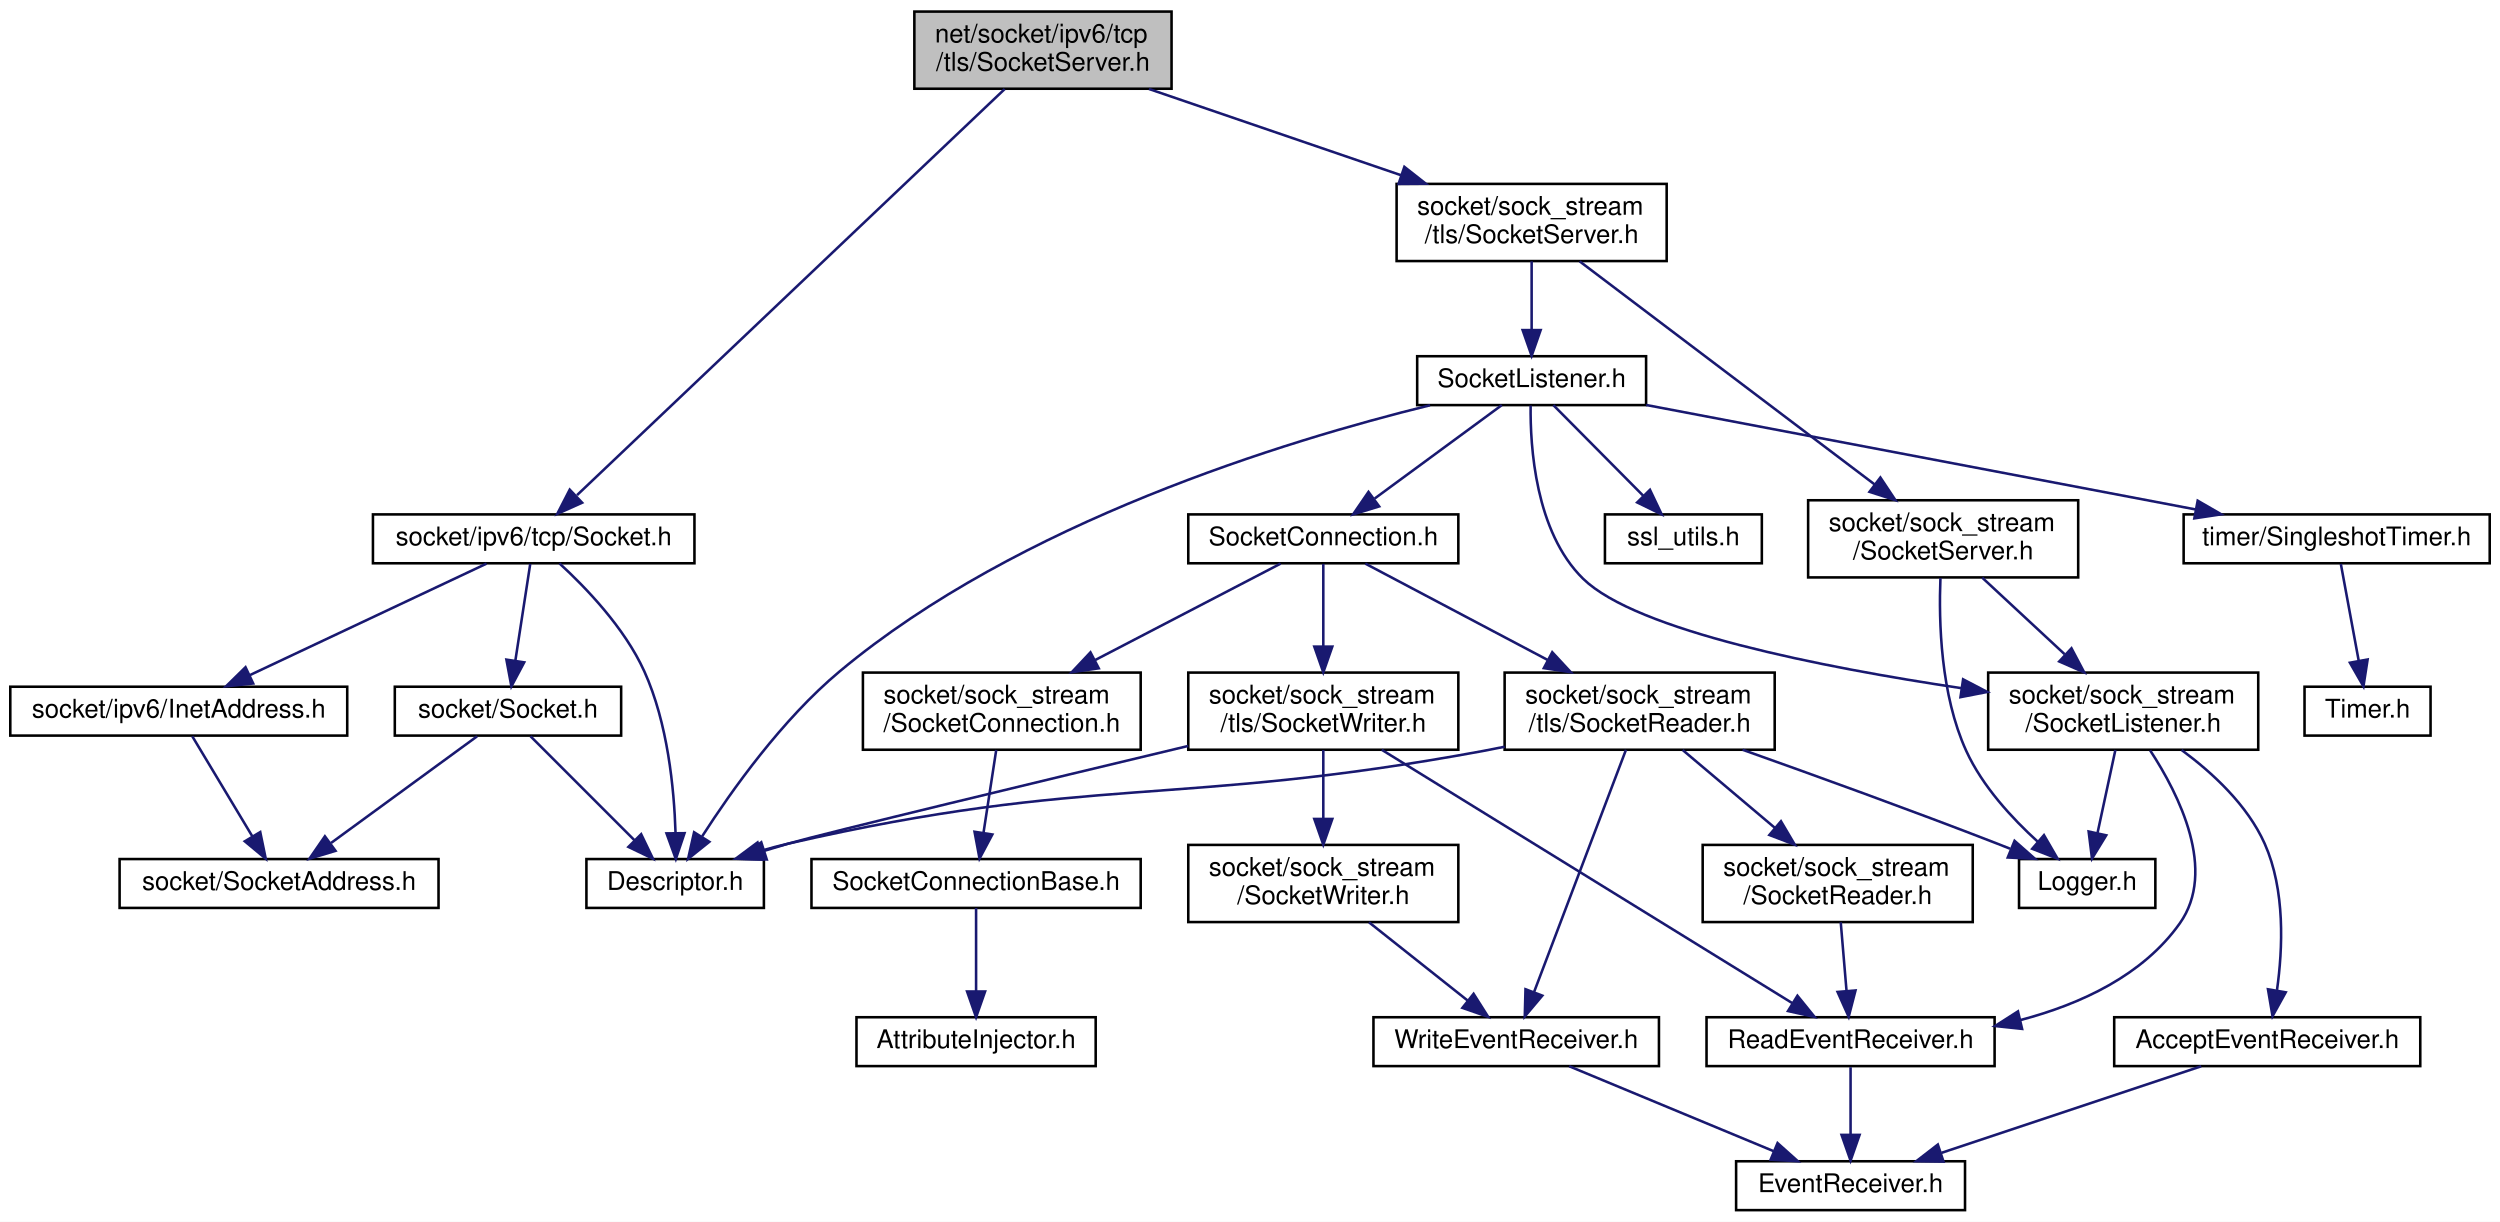
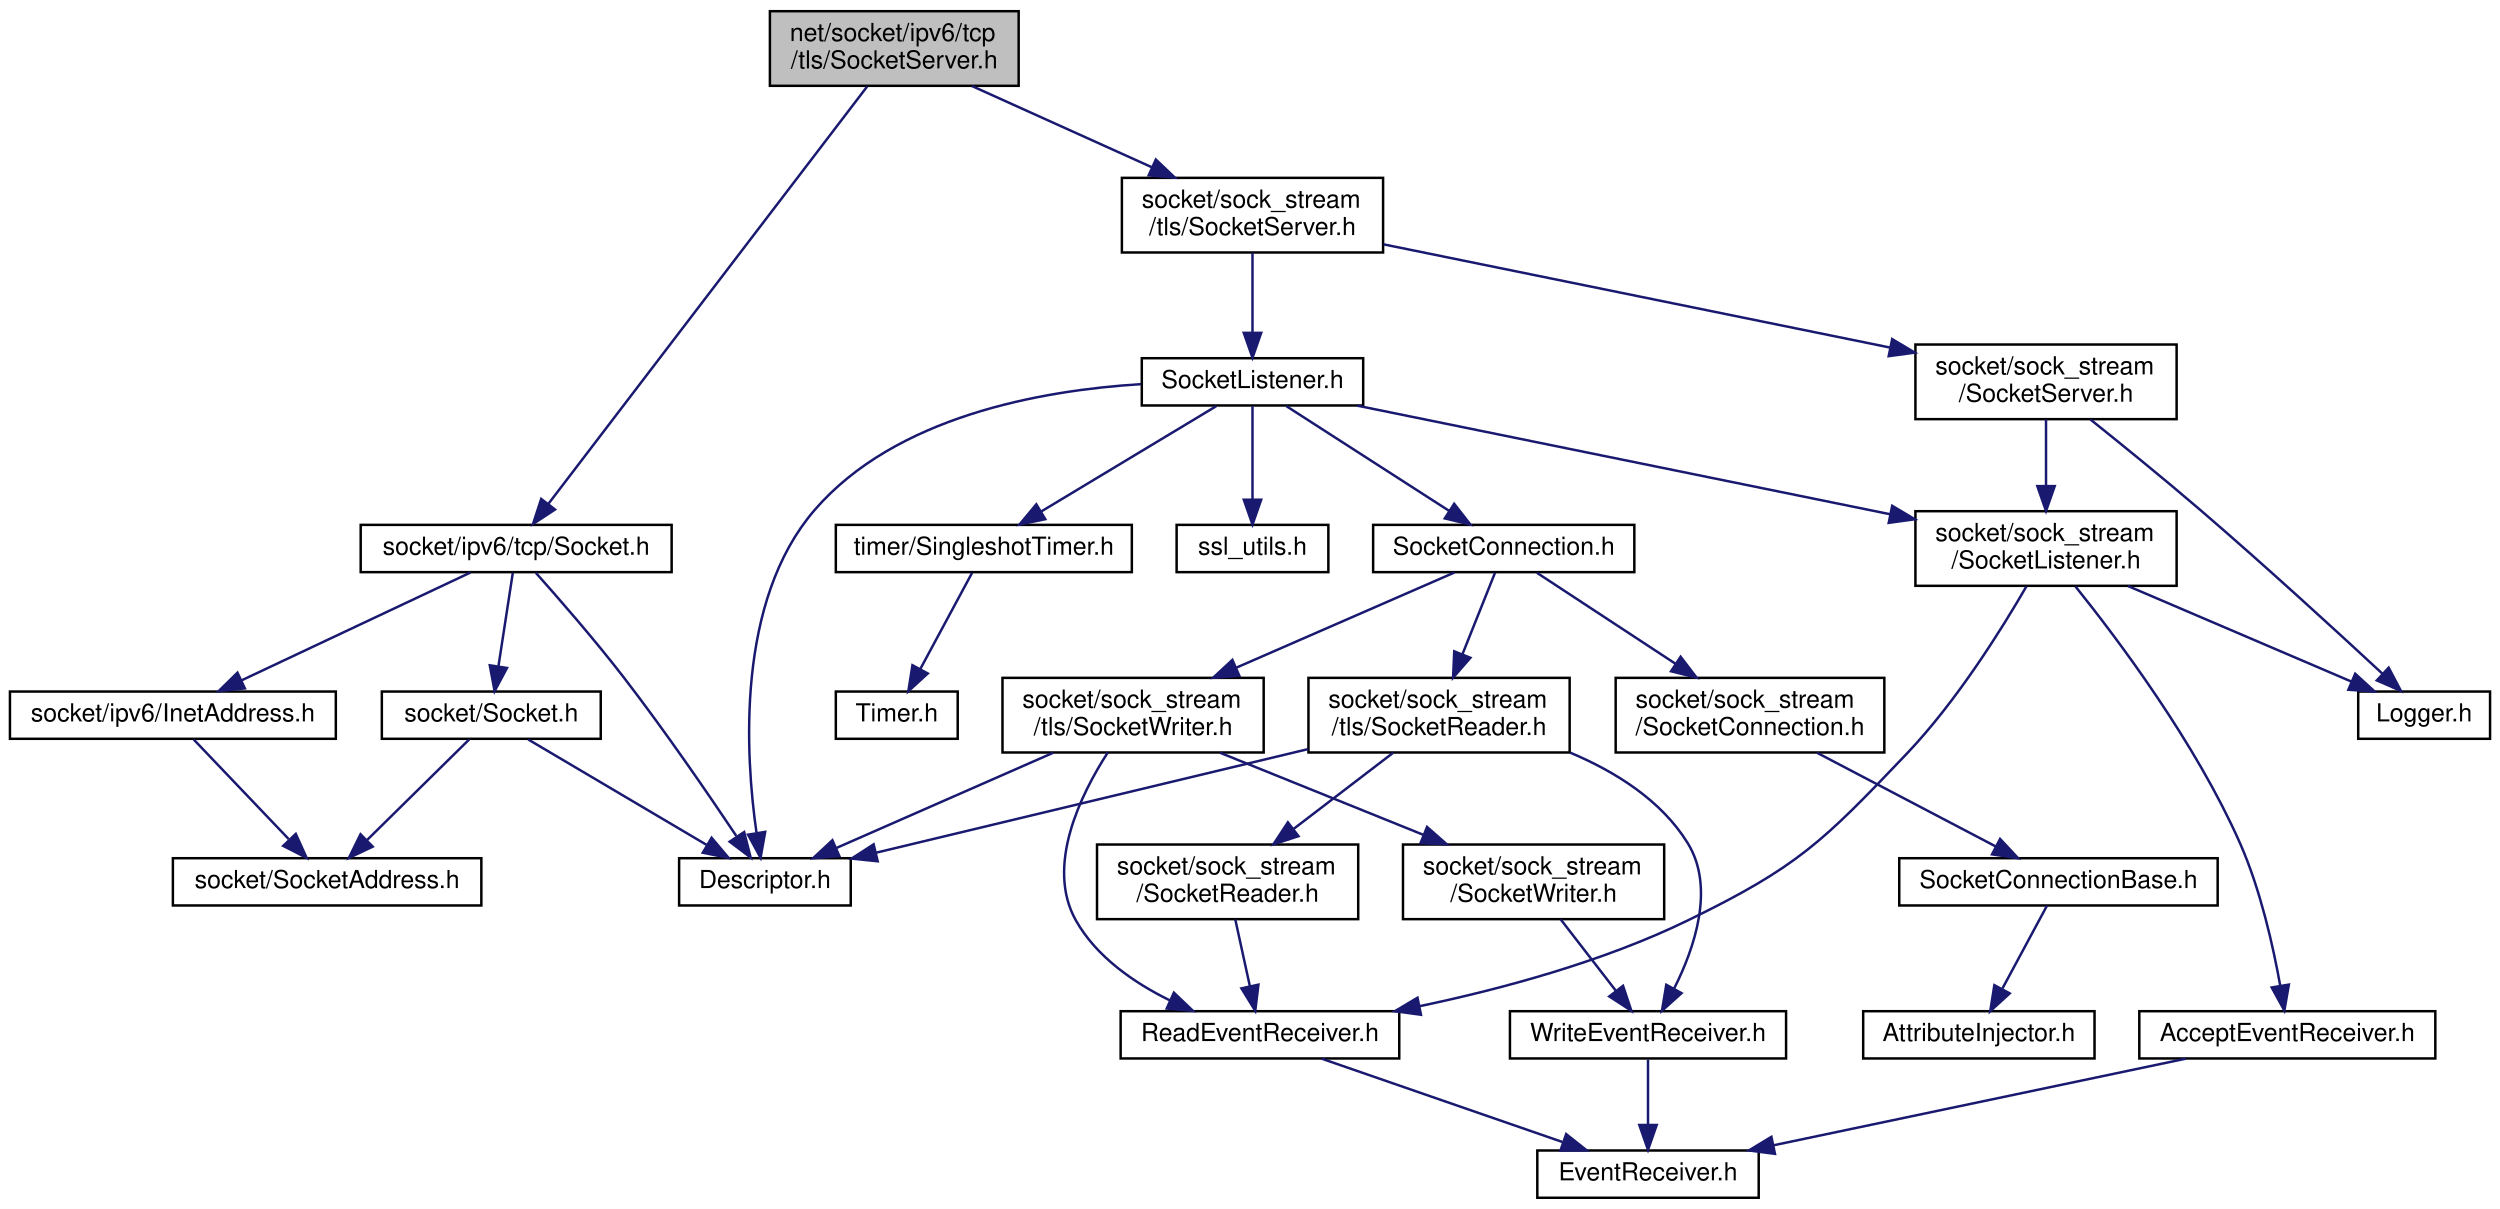
- <svg xmlns="http://www.w3.org/2000/svg" xmlns:xlink="http://www.w3.org/1999/xlink" width="972pt" height="475pt" viewBox="0.00 0.00 972.00 475.00">
-   <g id="graph0" class="graph" transform="scale(1 1) rotate(0) translate(4 471)">
-     <polygon fill="white" stroke="transparent" points="-4,4 -4,-471 968,-471 968,4 -4,4" />
+ <svg xmlns="http://www.w3.org/2000/svg" xmlns:xlink="http://www.w3.org/1999/xlink" width="1005pt" height="486pt" viewBox="0.00 0.00 1005.00 486.00">
+   <g id="graph0" class="graph" transform="scale(1 1) rotate(0) translate(4 482)">
+     <polygon fill="white" stroke="transparent" points="-4,4 -4,-482 1001,-482 1001,4 -4,4" />
    <g id="node1" class="node">
      <g id="a_node1">
        <a xlink:title=" ">
-           <polygon fill="#bfbfbf" stroke="black" points="351.5,-436.5 351.5,-466.5 451.5,-466.5 451.5,-436.5 351.5,-436.5" />
-           <text text-anchor="start" x="359.5" y="-454.5" font-family="Helvetica,sans-Serif" font-size="10.00">net/socket/ipv6/tcp</text>
-           <text text-anchor="middle" x="401.5" y="-443.5" font-family="Helvetica,sans-Serif" font-size="10.00">/tls/SocketServer.h</text>
+           <polygon fill="#bfbfbf" stroke="black" points="305.5,-447.5 305.5,-477.5 405.5,-477.5 405.5,-447.5 305.5,-447.5" />
+           <text text-anchor="start" x="313.5" y="-465.5" font-family="Helvetica,sans-Serif" font-size="10.00">net/socket/ipv6/tcp</text>
+           <text text-anchor="middle" x="355.5" y="-454.5" font-family="Helvetica,sans-Serif" font-size="10.00">/tls/SocketServer.h</text>
        </a>
      </g>
    </g>
    <g id="node2" class="node">
      <g id="a_node2">
        <a xlink:href="ipv6_2tcp_2_socket_8h.html" target="_top" xlink:title=" ">
          <polygon fill="white" stroke="black" points="141,-252 141,-271 266,-271 266,-252 141,-252" />
          <text text-anchor="middle" x="203.5" y="-259" font-family="Helvetica,sans-Serif" font-size="10.00">socket/ipv6/tcp/Socket.h</text>
        </a>
      </g>
    </g>
    <g id="edge1" class="edge">
-       <path fill="none" stroke="midnightblue" d="M386.62,-436.37C350.5,-402.07 258.37,-314.6 220.33,-278.48" />
-       <polygon fill="midnightblue" stroke="midnightblue" points="222.33,-275.55 212.67,-271.21 217.51,-280.63 222.33,-275.55" />
+       <path fill="none" stroke="midnightblue" d="M344.57,-447.19C317.22,-411.38 245.92,-318.04 216.49,-279.51" />
+       <polygon fill="midnightblue" stroke="midnightblue" points="219.12,-277.18 210.27,-271.36 213.56,-281.43 219.12,-277.18" />
    </g>
    <g id="node7" class="node">
      <g id="a_node7">
        <a xlink:href="sock__stream_2tls_2_socket_server_8h.html" target="_top" xlink:title=" ">
-           <polygon fill="white" stroke="black" points="539,-369.5 539,-399.5 644,-399.5 644,-369.5 539,-369.5" />
-           <text text-anchor="start" x="547" y="-387.5" font-family="Helvetica,sans-Serif" font-size="10.00">socket/sock_stream</text>
-           <text text-anchor="middle" x="591.5" y="-376.5" font-family="Helvetica,sans-Serif" font-size="10.00">/tls/SocketServer.h</text>
+           <polygon fill="white" stroke="black" points="447,-380.5 447,-410.5 552,-410.5 552,-380.5 447,-380.5" />
+           <text text-anchor="start" x="455" y="-398.5" font-family="Helvetica,sans-Serif" font-size="10.00">socket/sock_stream</text>
+           <text text-anchor="middle" x="499.5" y="-387.5" font-family="Helvetica,sans-Serif" font-size="10.00">/tls/SocketServer.h</text>
        </a>
      </g>
    </g>
    <g id="edge8" class="edge">
-       <path fill="none" stroke="midnightblue" d="M442.73,-436.4C471.48,-426.56 510.04,-413.37 540.7,-402.88" />
-       <polygon fill="midnightblue" stroke="midnightblue" points="542.02,-406.13 550.35,-399.58 539.76,-399.5 542.02,-406.13" />
+       <path fill="none" stroke="midnightblue" d="M386.75,-447.4C407.97,-437.81 436.25,-425.05 459.18,-414.7" />
+       <polygon fill="midnightblue" stroke="midnightblue" points="460.64,-417.88 468.32,-410.58 457.76,-411.5 460.64,-417.88" />
    </g>
    <g id="node3" class="node">
      <g id="a_node3">
        <a xlink:href="_descriptor_8h.html" target="_top" xlink:title=" ">
-           <polygon fill="white" stroke="black" points="224,-118 224,-137 293,-137 293,-118 224,-118" />
-           <text text-anchor="middle" x="258.5" y="-125" font-family="Helvetica,sans-Serif" font-size="10.00">Descriptor.h</text>
+           <polygon fill="white" stroke="black" points="269,-118 269,-137 338,-137 338,-118 269,-118" />
+           <text text-anchor="middle" x="303.5" y="-125" font-family="Helvetica,sans-Serif" font-size="10.00">Descriptor.h</text>
        </a>
      </g>
    </g>
    <g id="edge2" class="edge">
-       <path fill="none" stroke="midnightblue" d="M213.52,-251.95C223.62,-242.7 238.8,-226.99 246.5,-210 255.62,-189.89 258.1,-164.4 258.64,-147.33" />
-       <polygon fill="midnightblue" stroke="midnightblue" points="262.14,-147.06 258.76,-137.02 255.14,-146.98 262.14,-147.06" />
+       <path fill="none" stroke="midnightblue" d="M211.37,-251.77C220.2,-241.87 234.81,-225.13 246.5,-210 263.09,-188.53 280.79,-162.7 291.99,-145.96" />
+       <polygon fill="midnightblue" stroke="midnightblue" points="295.15,-147.53 297.77,-137.26 289.32,-143.65 295.15,-147.53" />
    </g>
    <g id="node4" class="node">
      <g id="a_node4">
        <a xlink:href="_socket_8h.html" target="_top" xlink:title=" ">
          <polygon fill="white" stroke="black" points="149.5,-185 149.5,-204 237.5,-204 237.5,-185 149.5,-185" />
          <text text-anchor="middle" x="193.5" y="-192" font-family="Helvetica,sans-Serif" font-size="10.00">socket/Socket.h</text>
        </a>
      </g>
    </g>
    <g id="edge3" class="edge">
      <path fill="none" stroke="midnightblue" d="M202.15,-251.73C200.68,-242.18 198.29,-226.62 196.39,-214.28" />
      <polygon fill="midnightblue" stroke="midnightblue" points="199.81,-213.48 194.83,-204.13 192.89,-214.54 199.81,-213.48" />
    </g>
    <g id="node6" class="node">
      <g id="a_node6">
        <a xlink:href="ipv6_2_inet_address_8h.html" target="_top" xlink:title=" ">
          <polygon fill="white" stroke="black" points="0,-185 0,-204 131,-204 131,-185 0,-185" />
          <text text-anchor="middle" x="65.5" y="-192" font-family="Helvetica,sans-Serif" font-size="10.00">socket/ipv6/InetAddress.h</text>
        </a>
      </g>
    </g>
    <g id="edge6" class="edge">
      <path fill="none" stroke="midnightblue" d="M185.17,-251.87C161.56,-240.75 120.31,-221.32 92.95,-208.43" />
      <polygon fill="midnightblue" stroke="midnightblue" points="94.44,-205.26 83.9,-204.17 91.46,-211.59 94.44,-205.26" />
    </g>
    <g id="edge4" class="edge">
-       <path fill="none" stroke="midnightblue" d="M202.27,-184.73C212.6,-174.4 229.96,-157.04 242.67,-144.33" />
-       <polygon fill="midnightblue" stroke="midnightblue" points="245.28,-146.67 249.87,-137.13 240.33,-141.72 245.28,-146.67" />
+       <path fill="none" stroke="midnightblue" d="M208.34,-184.73C226.81,-173.82 258.57,-155.05 280.28,-142.22" />
+       <polygon fill="midnightblue" stroke="midnightblue" points="282.07,-145.23 288.9,-137.13 278.51,-139.2 282.07,-145.23" />
    </g>
    <g id="node5" class="node">
      <g id="a_node5">
        <a xlink:href="_socket_address_8h.html" target="_top" xlink:title=" ">
-           <polygon fill="white" stroke="black" points="42.5,-118 42.5,-137 166.5,-137 166.5,-118 42.5,-118" />
-           <text text-anchor="middle" x="104.5" y="-125" font-family="Helvetica,sans-Serif" font-size="10.00">socket/SocketAddress.h</text>
+           <polygon fill="white" stroke="black" points="65.5,-118 65.5,-137 189.5,-137 189.5,-118 65.5,-118" />
+           <text text-anchor="middle" x="127.5" y="-125" font-family="Helvetica,sans-Serif" font-size="10.00">socket/SocketAddress.h</text>
        </a>
      </g>
    </g>
    <g id="edge5" class="edge">
-       <path fill="none" stroke="midnightblue" d="M181.5,-184.73C166.95,-174.11 142.22,-156.05 124.72,-143.26" />
-       <polygon fill="midnightblue" stroke="midnightblue" points="126.45,-140.2 116.31,-137.13 122.32,-145.85 126.45,-140.2" />
+       <path fill="none" stroke="midnightblue" d="M184.6,-184.73C174.11,-174.4 156.48,-157.04 143.58,-144.33" />
+       <polygon fill="midnightblue" stroke="midnightblue" points="145.84,-141.65 136.26,-137.13 140.93,-146.64 145.84,-141.65" />
    </g>
    <g id="edge7" class="edge">
-       <path fill="none" stroke="midnightblue" d="M70.76,-184.73C76.72,-174.79 86.6,-158.34 94.13,-145.79" />
-       <polygon fill="midnightblue" stroke="midnightblue" points="97.18,-147.5 99.32,-137.13 91.18,-143.9 97.18,-147.5" />
+       <path fill="none" stroke="midnightblue" d="M73.86,-184.73C83.62,-174.5 99.97,-157.36 112.05,-144.69" />
+       <polygon fill="midnightblue" stroke="midnightblue" points="114.9,-146.78 119.27,-137.13 109.84,-141.95 114.9,-146.78" />
    </g>
    <g id="node8" class="node">
      <g id="a_node8">
        <a xlink:href="tls_2_socket_listener_8h.html" target="_top" xlink:title=" ">
-           <polygon fill="white" stroke="black" points="547,-313.5 547,-332.5 636,-332.5 636,-313.5 547,-313.5" />
-           <text text-anchor="middle" x="591.5" y="-320.5" font-family="Helvetica,sans-Serif" font-size="10.00">SocketListener.h</text>
+           <polygon fill="white" stroke="black" points="455,-319 455,-338 544,-338 544,-319 455,-319" />
+           <text text-anchor="middle" x="499.5" y="-326" font-family="Helvetica,sans-Serif" font-size="10.00">SocketListener.h</text>
        </a>
      </g>
    </g>
    <g id="edge9" class="edge">
-       <path fill="none" stroke="midnightblue" d="M591.5,-369.4C591.5,-361.47 591.5,-351.46 591.5,-342.86" />
-       <polygon fill="midnightblue" stroke="midnightblue" points="595,-342.66 591.5,-332.66 588,-342.66 595,-342.66" />
+       <path fill="none" stroke="midnightblue" d="M499.5,-380.4C499.5,-371.06 499.5,-358.71 499.5,-348.52" />
+       <polygon fill="midnightblue" stroke="midnightblue" points="503,-348.19 499.5,-338.19 496,-348.19 503,-348.19" />
    </g>
    <g id="node26" class="node">
      <g id="a_node26">
        <a xlink:href="sock__stream_2_socket_server_8h.html" target="_top" xlink:title=" ">
-           <polygon fill="white" stroke="black" points="699,-246.5 699,-276.5 804,-276.5 804,-246.5 699,-246.5" />
-           <text text-anchor="start" x="707" y="-264.5" font-family="Helvetica,sans-Serif" font-size="10.00">socket/sock_stream</text>
-           <text text-anchor="middle" x="751.5" y="-253.5" font-family="Helvetica,sans-Serif" font-size="10.00">/SocketServer.h</text>
-         </a>
-       </g>
-     </g>
-     <g id="edge36" class="edge">
-       <path fill="none" stroke="midnightblue" d="M610.17,-369.38C638.47,-347.98 692.36,-307.22 724.8,-282.69" />
-       <polygon fill="midnightblue" stroke="midnightblue" points="727.09,-285.35 732.95,-276.53 722.86,-279.77 727.09,-285.35" />
+           <polygon fill="white" stroke="black" points="766,-313.5 766,-343.5 871,-343.5 871,-313.5 766,-313.5" />
+           <text text-anchor="start" x="774" y="-331.5" font-family="Helvetica,sans-Serif" font-size="10.00">socket/sock_stream</text>
+           <text text-anchor="middle" x="818.5" y="-320.5" font-family="Helvetica,sans-Serif" font-size="10.00">/SocketServer.h</text>
+         </a>
+       </g>
+     </g>
+     <g id="edge35" class="edge">
+       <path fill="none" stroke="midnightblue" d="M552.18,-383.77C608.05,-372.38 696.29,-354.4 755.73,-342.29" />
+       <polygon fill="midnightblue" stroke="midnightblue" points="756.65,-345.68 765.75,-340.25 755.25,-338.82 756.65,-345.68" />
    </g>
    <g id="edge10" class="edge">
-       <path fill="none" stroke="midnightblue" d="M552,-313.44C495.84,-299.65 392.03,-268.01 322.5,-210 300.12,-191.33 280.44,-163.65 269,-145.84" />
-       <polygon fill="midnightblue" stroke="midnightblue" points="271.79,-143.71 263.53,-137.09 265.86,-147.42 271.79,-143.71" />
+       <path fill="none" stroke="midnightblue" d="M454.76,-327.58C414.19,-325.07 355.92,-314.52 323.5,-277 291.83,-240.35 295.65,-178.45 300.09,-147.42" />
+       <polygon fill="midnightblue" stroke="midnightblue" points="303.61,-147.59 301.75,-137.16 296.7,-146.47 303.61,-147.59" />
    </g>
    <g id="node9" class="node">
      <g id="a_node9">
        <a xlink:href="tls_2_socket_connection_8h.html" target="_top" xlink:title=" ">
-           <polygon fill="white" stroke="black" points="458,-252 458,-271 563,-271 563,-252 458,-252" />
-           <text text-anchor="middle" x="510.5" y="-259" font-family="Helvetica,sans-Serif" font-size="10.00">SocketConnection.h</text>
+           <polygon fill="white" stroke="black" points="548,-252 548,-271 653,-271 653,-252 548,-252" />
+           <text text-anchor="middle" x="600.5" y="-259" font-family="Helvetica,sans-Serif" font-size="10.00">SocketConnection.h</text>
        </a>
      </g>
    </g>
    <g id="edge11" class="edge">
-       <path fill="none" stroke="midnightblue" d="M579.89,-313.48C567.02,-304.02 546.03,-288.6 530.49,-277.19" />
-       <polygon fill="midnightblue" stroke="midnightblue" points="532.22,-274.11 522.08,-271.01 528.07,-279.75 532.22,-274.11" />
-     </g>
-     <g id="node21" class="node">
-       <g id="a_node21">
+       <path fill="none" stroke="midnightblue" d="M513.12,-318.73C529.93,-307.92 558.73,-289.38 578.64,-276.57" />
+       <polygon fill="midnightblue" stroke="midnightblue" points="580.58,-279.48 587.09,-271.13 576.79,-273.6 580.58,-279.48" />
+     </g>
+     <g id="node20" class="node">
+       <g id="a_node20">
        <a xlink:href="_socket_listener_8h.html" target="_top" xlink:title=" ">
-           <polygon fill="white" stroke="black" points="769,-179.5 769,-209.5 874,-209.5 874,-179.5 769,-179.5" />
-           <text text-anchor="start" x="777" y="-197.5" font-family="Helvetica,sans-Serif" font-size="10.00">socket/sock_stream</text>
-           <text text-anchor="middle" x="821.5" y="-186.5" font-family="Helvetica,sans-Serif" font-size="10.00">/SocketListener.h</text>
-         </a>
-       </g>
-     </g>
-     <g id="edge28" class="edge">
-       <path fill="none" stroke="midnightblue" d="M591.11,-313.31C590.91,-297.56 592.88,-264.23 611.5,-246 632.21,-225.73 704.44,-211.53 758.45,-203.46" />
-       <polygon fill="midnightblue" stroke="midnightblue" points="759.25,-206.88 768.64,-201.97 758.24,-199.95 759.25,-206.88" />
+           <polygon fill="white" stroke="black" points="766,-246.5 766,-276.5 871,-276.5 871,-246.5 766,-246.5" />
+           <text text-anchor="start" x="774" y="-264.5" font-family="Helvetica,sans-Serif" font-size="10.00">socket/sock_stream</text>
+           <text text-anchor="middle" x="818.5" y="-253.5" font-family="Helvetica,sans-Serif" font-size="10.00">/SocketListener.h</text>
+         </a>
+       </g>
+     </g>
+     <g id="edge27" class="edge">
+       <path fill="none" stroke="midnightblue" d="M541.53,-318.94C596.29,-307.78 692.51,-288.17 755.88,-275.26" />
+       <polygon fill="midnightblue" stroke="midnightblue" points="756.66,-278.67 765.76,-273.25 755.26,-271.81 756.66,-278.67" />
    </g>
    <g id="node23" class="node">
      <g id="a_node23">
        <a xlink:href="ssl__utils_8h.html" target="_top" xlink:title=" ">
-           <polygon fill="white" stroke="black" points="620,-252 620,-271 681,-271 681,-252 620,-252" />
-           <text text-anchor="middle" x="650.5" y="-259" font-family="Helvetica,sans-Serif" font-size="10.00">ssl_utils.h</text>
-         </a>
-       </g>
-     </g>
-     <g id="edge33" class="edge">
-       <path fill="none" stroke="midnightblue" d="M599.95,-313.48C609.07,-304.28 623.77,-289.46 634.98,-278.16" />
-       <polygon fill="midnightblue" stroke="midnightblue" points="637.51,-280.57 642.06,-271.01 632.54,-275.65 637.51,-280.57" />
+           <polygon fill="white" stroke="black" points="469,-252 469,-271 530,-271 530,-252 469,-252" />
+           <text text-anchor="middle" x="499.5" y="-259" font-family="Helvetica,sans-Serif" font-size="10.00">ssl_utils.h</text>
+         </a>
+       </g>
+     </g>
+     <g id="edge32" class="edge">
+       <path fill="none" stroke="midnightblue" d="M499.5,-318.73C499.5,-309.18 499.5,-293.62 499.5,-281.28" />
+       <polygon fill="midnightblue" stroke="midnightblue" points="503,-281.13 499.5,-271.13 496,-281.13 503,-281.13" />
    </g>
    <g id="node24" class="node">
      <g id="a_node24">
        <a xlink:href="_singleshot_timer_8h.html" target="_top" xlink:title=" ">
-           <polygon fill="white" stroke="black" points="845,-252 845,-271 964,-271 964,-252 845,-252" />
-           <text text-anchor="middle" x="904.5" y="-259" font-family="Helvetica,sans-Serif" font-size="10.00">timer/SingleshotTimer.h</text>
-         </a>
-       </g>
-     </g>
-     <g id="edge34" class="edge">
-       <path fill="none" stroke="midnightblue" d="M636.01,-313.54C692.17,-302.86 788.74,-284.51 849.47,-272.96" />
-       <polygon fill="midnightblue" stroke="midnightblue" points="850.46,-276.33 859.63,-271.03 849.16,-269.46 850.46,-276.33" />
+           <polygon fill="white" stroke="black" points="332,-252 332,-271 451,-271 451,-252 332,-252" />
+           <text text-anchor="middle" x="391.5" y="-259" font-family="Helvetica,sans-Serif" font-size="10.00">timer/SingleshotTimer.h</text>
+         </a>
+       </g>
+     </g>
+     <g id="edge33" class="edge">
+       <path fill="none" stroke="midnightblue" d="M484.93,-318.73C466.88,-307.87 435.89,-289.22 414.58,-276.39" />
+       <polygon fill="midnightblue" stroke="midnightblue" points="416.21,-273.29 405.83,-271.13 412.6,-279.28 416.21,-273.29" />
    </g>
    <g id="node10" class="node">
      <g id="a_node10">
        <a xlink:href="_socket_connection_8h.html" target="_top" xlink:title=" ">
-           <polygon fill="white" stroke="black" points="331.5,-179.5 331.5,-209.5 439.5,-209.5 439.5,-179.5 331.5,-179.5" />
-           <text text-anchor="start" x="339.5" y="-197.5" font-family="Helvetica,sans-Serif" font-size="10.00">socket/sock_stream</text>
-           <text text-anchor="middle" x="385.5" y="-186.5" font-family="Helvetica,sans-Serif" font-size="10.00">/SocketConnection.h</text>
+           <polygon fill="white" stroke="black" points="645.5,-179.5 645.5,-209.5 753.5,-209.5 753.5,-179.5 645.5,-179.5" />
+           <text text-anchor="start" x="653.5" y="-197.5" font-family="Helvetica,sans-Serif" font-size="10.00">socket/sock_stream</text>
+           <text text-anchor="middle" x="699.5" y="-186.5" font-family="Helvetica,sans-Serif" font-size="10.00">/SocketConnection.h</text>
        </a>
      </g>
    </g>
    <g id="edge12" class="edge">
-       <path fill="none" stroke="midnightblue" d="M493.9,-251.87C475.61,-242.36 445.63,-226.77 421.82,-214.39" />
-       <polygon fill="midnightblue" stroke="midnightblue" points="423.2,-211.16 412.71,-209.65 419.97,-217.37 423.2,-211.16" />
+       <path fill="none" stroke="midnightblue" d="M613.85,-251.73C628.07,-242.4 651.03,-227.32 669.6,-215.13" />
+       <polygon fill="midnightblue" stroke="midnightblue" points="671.6,-218 678.04,-209.59 667.76,-212.15 671.6,-218" />
    </g>
    <g id="node13" class="node">
      <g id="a_node13">
        <a xlink:href="tls_2_socket_reader_8h.html" target="_top" xlink:title=" ">
-           <polygon fill="white" stroke="black" points="581,-179.5 581,-209.5 686,-209.5 686,-179.5 581,-179.5" />
-           <text text-anchor="start" x="589" y="-197.5" font-family="Helvetica,sans-Serif" font-size="10.00">socket/sock_stream</text>
-           <text text-anchor="middle" x="633.5" y="-186.5" font-family="Helvetica,sans-Serif" font-size="10.00">/tls/SocketReader.h</text>
+           <polygon fill="white" stroke="black" points="522,-179.5 522,-209.5 627,-209.5 627,-179.5 522,-179.5" />
+           <text text-anchor="start" x="530" y="-197.5" font-family="Helvetica,sans-Serif" font-size="10.00">socket/sock_stream</text>
+           <text text-anchor="middle" x="574.5" y="-186.5" font-family="Helvetica,sans-Serif" font-size="10.00">/tls/SocketReader.h</text>
        </a>
      </g>
    </g>
    <g id="edge15" class="edge">
-       <path fill="none" stroke="midnightblue" d="M526.83,-251.87C544.83,-242.36 574.34,-226.77 597.76,-214.39" />
-       <polygon fill="midnightblue" stroke="midnightblue" points="599.51,-217.42 606.72,-209.65 596.24,-211.23 599.51,-217.42" />
-     </g>
-     <g id="node19" class="node">
-       <g id="a_node19">
+       <path fill="none" stroke="midnightblue" d="M596.99,-251.73C593.65,-243.37 588.46,-230.4 583.91,-219.02" />
+       <polygon fill="midnightblue" stroke="midnightblue" points="587.1,-217.57 580.14,-209.59 580.6,-220.17 587.1,-217.57" />
+     </g>
+     <g id="node18" class="node">
+       <g id="a_node18">
        <a xlink:href="tls_2_socket_writer_8h.html" target="_top" xlink:title=" ">
-           <polygon fill="white" stroke="black" points="458,-179.5 458,-209.5 563,-209.5 563,-179.5 458,-179.5" />
-           <text text-anchor="start" x="466" y="-197.5" font-family="Helvetica,sans-Serif" font-size="10.00">socket/sock_stream</text>
-           <text text-anchor="middle" x="510.5" y="-186.5" font-family="Helvetica,sans-Serif" font-size="10.00">/tls/SocketWriter.h</text>
-         </a>
-       </g>
-     </g>
-     <g id="edge23" class="edge">
-       <path fill="none" stroke="midnightblue" d="M510.5,-251.73C510.5,-243.54 510.5,-230.92 510.5,-219.71" />
-       <polygon fill="midnightblue" stroke="midnightblue" points="514,-219.59 510.5,-209.59 507,-219.59 514,-219.59" />
+           <polygon fill="white" stroke="black" points="399,-179.5 399,-209.5 504,-209.5 504,-179.5 399,-179.5" />
+           <text text-anchor="start" x="407" y="-197.5" font-family="Helvetica,sans-Serif" font-size="10.00">socket/sock_stream</text>
+           <text text-anchor="middle" x="451.5" y="-186.5" font-family="Helvetica,sans-Serif" font-size="10.00">/tls/SocketWriter.h</text>
+         </a>
+       </g>
+     </g>
+     <g id="edge22" class="edge">
+       <path fill="none" stroke="midnightblue" d="M580.71,-251.87C558.45,-242.16 521.67,-226.11 493.02,-213.61" />
+       <polygon fill="midnightblue" stroke="midnightblue" points="494.22,-210.32 483.66,-209.53 491.42,-216.73 494.22,-210.32" />
    </g>
    <g id="node11" class="node">
      <g id="a_node11">
        <a xlink:href="_socket_connection_base_8h.html" target="_top" xlink:title=" ">
-           <polygon fill="white" stroke="black" points="311.5,-118 311.5,-137 439.5,-137 439.5,-118 311.5,-118" />
-           <text text-anchor="middle" x="375.5" y="-125" font-family="Helvetica,sans-Serif" font-size="10.00">SocketConnectionBase.h</text>
+           <polygon fill="white" stroke="black" points="759.5,-118 759.5,-137 887.5,-137 887.5,-118 759.5,-118" />
+           <text text-anchor="middle" x="823.5" y="-125" font-family="Helvetica,sans-Serif" font-size="10.00">SocketConnectionBase.h</text>
        </a>
      </g>
    </g>
    <g id="edge13" class="edge">
-       <path fill="none" stroke="midnightblue" d="M383.33,-179.4C381.88,-169.96 379.95,-157.45 378.38,-147.19" />
-       <polygon fill="midnightblue" stroke="midnightblue" points="381.82,-146.55 376.84,-137.19 374.9,-147.61 381.82,-146.55" />
+       <path fill="none" stroke="midnightblue" d="M726.41,-179.4C747.78,-168.19 777.45,-152.64 798.35,-141.69" />
+       <polygon fill="midnightblue" stroke="midnightblue" points="800.04,-144.75 807.27,-137.01 796.79,-138.55 800.04,-144.75" />
    </g>
    <g id="node12" class="node">
      <g id="a_node12">
        <a xlink:href="_attribute_injector_8h.html" target="_top" xlink:title=" ">
-           <polygon fill="white" stroke="black" points="329,-56.5 329,-75.5 422,-75.5 422,-56.5 329,-56.5" />
-           <text text-anchor="middle" x="375.5" y="-63.5" font-family="Helvetica,sans-Serif" font-size="10.00">AttributeInjector.h</text>
+           <polygon fill="white" stroke="black" points="745,-56.5 745,-75.5 838,-75.5 838,-56.5 745,-56.5" />
+           <text text-anchor="middle" x="791.5" y="-63.5" font-family="Helvetica,sans-Serif" font-size="10.00">AttributeInjector.h</text>
        </a>
      </g>
    </g>
    <g id="edge14" class="edge">
-       <path fill="none" stroke="midnightblue" d="M375.5,-117.98C375.5,-109.58 375.5,-96.48 375.5,-85.66" />
-       <polygon fill="midnightblue" stroke="midnightblue" points="379,-85.51 375.5,-75.51 372,-85.51 379,-85.51" />
+       <path fill="none" stroke="midnightblue" d="M818.92,-117.98C814.26,-109.32 806.91,-95.65 800.99,-84.65" />
+       <polygon fill="midnightblue" stroke="midnightblue" points="803.9,-82.66 796.08,-75.51 797.73,-85.97 803.9,-82.66" />
    </g>
    <g id="edge16" class="edge">
-       <path fill="none" stroke="midnightblue" d="M581,-180.67C578.13,-180.07 575.28,-179.51 572.5,-179 453.46,-156.97 420.5,-170.06 302.5,-143 299.02,-142.2 295.43,-141.25 291.87,-140.21" />
-       <polygon fill="midnightblue" stroke="midnightblue" points="292.61,-136.78 282.02,-137.14 290.53,-143.46 292.61,-136.78" />
+       <path fill="none" stroke="midnightblue" d="M521.93,-180.89C471.34,-168.76 395.71,-150.62 348.02,-139.18" />
+       <polygon fill="midnightblue" stroke="midnightblue" points="348.83,-135.77 338.29,-136.84 347.2,-142.58 348.83,-135.77" />
    </g>
    <g id="node14" class="node">
      <g id="a_node14">
-         <a xlink:href="_logger_8h.html" target="_top" xlink:title=" ">
-           <polygon fill="white" stroke="black" points="781,-118 781,-137 834,-137 834,-118 781,-118" />
-           <text text-anchor="middle" x="807.5" y="-125" font-family="Helvetica,sans-Serif" font-size="10.00">Logger.h</text>
+         <a xlink:href="_write_event_receiver_8h.html" target="_top" xlink:title=" ">
+           <polygon fill="white" stroke="black" points="603,-56.5 603,-75.5 714,-75.5 714,-56.5 603,-56.5" />
+           <text text-anchor="middle" x="658.5" y="-63.5" font-family="Helvetica,sans-Serif" font-size="10.00">WriteEventReceiver.h</text>
        </a>
      </g>
    </g>
    <g id="edge17" class="edge">
-       <path fill="none" stroke="midnightblue" d="M673.52,-179.49C701.39,-169.6 739.35,-155.88 772.5,-143 774.14,-142.36 775.83,-141.7 777.52,-141.02" />
-       <polygon fill="midnightblue" stroke="midnightblue" points="779.26,-144.09 787.2,-137.09 776.62,-137.61 779.26,-144.09" />
+       <path fill="none" stroke="midnightblue" d="M627.19,-179.45C645.41,-171.79 663.9,-160.23 674.5,-143 685.5,-125.12 677.2,-100.88 669.01,-84.63" />
+       <polygon fill="midnightblue" stroke="midnightblue" points="671.98,-82.75 664.1,-75.67 665.84,-86.12 671.98,-82.75" />
+     </g>
+     <g id="node16" class="node">
+       <g id="a_node16">
+         <a xlink:href="_socket_reader_8h.html" target="_top" xlink:title=" ">
+           <polygon fill="white" stroke="black" points="437,-112.5 437,-142.5 542,-142.5 542,-112.5 437,-112.5" />
+           <text text-anchor="start" x="445" y="-130.5" font-family="Helvetica,sans-Serif" font-size="10.00">socket/sock_stream</text>
+           <text text-anchor="middle" x="489.5" y="-119.5" font-family="Helvetica,sans-Serif" font-size="10.00">/SocketReader.h</text>
+         </a>
+       </g>
+     </g>
+     <g id="edge19" class="edge">
+       <path fill="none" stroke="midnightblue" d="M556.06,-179.4C544.36,-170.45 529.04,-158.74 516.05,-148.8" />
+       <polygon fill="midnightblue" stroke="midnightblue" points="517.98,-145.87 507.91,-142.58 513.73,-151.43 517.98,-145.87" />
    </g>
    <g id="node15" class="node">
      <g id="a_node15">
-         <a xlink:href="_write_event_receiver_8h.html" target="_top" xlink:title=" ">
-           <polygon fill="white" stroke="black" points="530,-56.5 530,-75.5 641,-75.5 641,-56.5 530,-56.5" />
-           <text text-anchor="middle" x="585.5" y="-63.5" font-family="Helvetica,sans-Serif" font-size="10.00">WriteEventReceiver.h</text>
+         <a xlink:href="_event_receiver_8h.html" target="_top" xlink:title=" ">
+           <polygon fill="white" stroke="black" points="614,-0.5 614,-19.5 703,-19.5 703,-0.5 614,-0.5" />
+           <text text-anchor="middle" x="658.5" y="-7.5" font-family="Helvetica,sans-Serif" font-size="10.00">EventReceiver.h</text>
        </a>
      </g>
    </g>
    <g id="edge18" class="edge">
-       <path fill="none" stroke="midnightblue" d="M628.18,-179.48C619.47,-156.51 602.15,-110.89 592.47,-85.37" />
-       <polygon fill="midnightblue" stroke="midnightblue" points="595.65,-83.9 588.83,-75.79 589.11,-86.38 595.65,-83.9" />
+       <path fill="none" stroke="midnightblue" d="M658.5,-56.08C658.5,-49.01 658.5,-38.86 658.5,-29.99" />
+       <polygon fill="midnightblue" stroke="midnightblue" points="662,-29.75 658.5,-19.75 655,-29.75 662,-29.75" />
    </g>
    <g id="node17" class="node">
      <g id="a_node17">
-         <a xlink:href="_socket_reader_8h.html" target="_top" xlink:title=" ">
-           <polygon fill="white" stroke="black" points="658,-112.5 658,-142.5 763,-142.5 763,-112.5 658,-112.5" />
-           <text text-anchor="start" x="666" y="-130.5" font-family="Helvetica,sans-Serif" font-size="10.00">socket/sock_stream</text>
-           <text text-anchor="middle" x="710.5" y="-119.5" font-family="Helvetica,sans-Serif" font-size="10.00">/SocketReader.h</text>
+         <a xlink:href="_read_event_receiver_8h.html" target="_top" xlink:title=" ">
+           <polygon fill="white" stroke="black" points="446.5,-56.5 446.5,-75.5 558.5,-75.5 558.5,-56.5 446.5,-56.5" />
+           <text text-anchor="middle" x="502.5" y="-63.5" font-family="Helvetica,sans-Serif" font-size="10.00">ReadEventReceiver.h</text>
        </a>
      </g>
    </g>
    <g id="edge20" class="edge">
-       <path fill="none" stroke="midnightblue" d="M650.21,-179.4C660.7,-170.54 674.42,-158.96 686.11,-149.09" />
-       <polygon fill="midnightblue" stroke="midnightblue" points="688.44,-151.7 693.82,-142.58 683.93,-146.35 688.44,-151.7" />
-     </g>
-     <g id="node16" class="node">
-       <g id="a_node16">
-         <a xlink:href="_event_receiver_8h.html" target="_top" xlink:title=" ">
-           <polygon fill="white" stroke="black" points="671,-0.5 671,-19.5 760,-19.5 760,-0.5 671,-0.5" />
-           <text text-anchor="middle" x="715.5" y="-7.5" font-family="Helvetica,sans-Serif" font-size="10.00">EventReceiver.h</text>
-         </a>
-       </g>
-     </g>
-     <g id="edge19" class="edge">
-       <path fill="none" stroke="midnightblue" d="M606.1,-56.44C627.49,-47.56 661.18,-33.56 685.52,-23.45" />
-       <polygon fill="midnightblue" stroke="midnightblue" points="687.11,-26.58 695,-19.52 684.42,-20.12 687.11,-26.58" />
-     </g>
-     <g id="node18" class="node">
-       <g id="a_node18">
-         <a xlink:href="_read_event_receiver_8h.html" target="_top" xlink:title=" ">
-           <polygon fill="white" stroke="black" points="659.5,-56.5 659.5,-75.5 771.5,-75.5 771.5,-56.5 659.5,-56.5" />
-           <text text-anchor="middle" x="715.5" y="-63.5" font-family="Helvetica,sans-Serif" font-size="10.00">ReadEventReceiver.h</text>
-         </a>
-       </g>
+       <path fill="none" stroke="midnightblue" d="M492.58,-112.4C494.33,-104.38 496.55,-94.23 498.44,-85.57" />
+       <polygon fill="midnightblue" stroke="midnightblue" points="501.89,-86.17 500.61,-75.66 495.05,-84.68 501.89,-86.17" />
    </g>
    <g id="edge21" class="edge">
-       <path fill="none" stroke="midnightblue" d="M711.68,-112.4C712.35,-104.47 713.19,-94.46 713.92,-85.86" />
-       <polygon fill="midnightblue" stroke="midnightblue" points="717.42,-85.92 714.77,-75.66 710.45,-85.33 717.42,-85.92" />
-     </g>
-     <g id="edge22" class="edge">
-       <path fill="none" stroke="midnightblue" d="M715.5,-56.08C715.5,-49.01 715.5,-38.86 715.5,-29.99" />
-       <polygon fill="midnightblue" stroke="midnightblue" points="719,-29.75 715.5,-19.75 712,-29.75 719,-29.75" />
+       <path fill="none" stroke="midnightblue" d="M527.22,-56.44C553.35,-47.4 594.76,-33.06 624.08,-22.92" />
+       <polygon fill="midnightblue" stroke="midnightblue" points="625.59,-26.1 633.9,-19.52 623.3,-19.48 625.59,-26.1" />
+     </g>
+     <g id="edge23" class="edge">
+       <path fill="none" stroke="midnightblue" d="M419.39,-179.4C393.42,-167.99 357.19,-152.08 332.18,-141.1" />
+       <polygon fill="midnightblue" stroke="midnightblue" points="333.43,-137.82 322.87,-137.01 330.62,-144.23 333.43,-137.82" />
    </g>
    <g id="edge24" class="edge">
-       <path fill="none" stroke="midnightblue" d="M457.97,-180.98C401.39,-167.45 317.42,-147.26 302.5,-143 299.5,-142.14 296.41,-141.21 293.31,-140.25" />
-       <polygon fill="midnightblue" stroke="midnightblue" points="294.11,-136.84 283.52,-137.13 291.98,-143.51 294.11,-136.84" />
+       <path fill="none" stroke="midnightblue" d="M441.31,-179.46C430.41,-162.58 416.25,-133.79 428.5,-112 436.72,-97.38 451.83,-86.95 466.26,-79.85" />
+       <polygon fill="midnightblue" stroke="midnightblue" points="467.9,-82.95 475.57,-75.64 465.02,-76.57 467.9,-82.95" />
+     </g>
+     <g id="node19" class="node">
+       <g id="a_node19">
+         <a xlink:href="_socket_writer_8h.html" target="_top" xlink:title=" ">
+           <polygon fill="white" stroke="black" points="560,-112.5 560,-142.5 665,-142.5 665,-112.5 560,-112.5" />
+           <text text-anchor="start" x="568" y="-130.5" font-family="Helvetica,sans-Serif" font-size="10.00">socket/sock_stream</text>
+           <text text-anchor="middle" x="612.5" y="-119.5" font-family="Helvetica,sans-Serif" font-size="10.00">/SocketWriter.h</text>
+         </a>
+       </g>
    </g>
    <g id="edge25" class="edge">
-       <path fill="none" stroke="midnightblue" d="M533.22,-179.48C572.69,-155.12 653.48,-105.27 692.88,-80.96" />
-       <polygon fill="midnightblue" stroke="midnightblue" points="694.84,-83.86 701.51,-75.63 691.17,-77.9 694.84,-83.86" />
-     </g>
-     <g id="node20" class="node">
-       <g id="a_node20">
-         <a xlink:href="_socket_writer_8h.html" target="_top" xlink:title=" ">
-           <polygon fill="white" stroke="black" points="458,-112.5 458,-142.5 563,-142.5 563,-112.5 458,-112.5" />
-           <text text-anchor="start" x="466" y="-130.5" font-family="Helvetica,sans-Serif" font-size="10.00">socket/sock_stream</text>
-           <text text-anchor="middle" x="510.5" y="-119.5" font-family="Helvetica,sans-Serif" font-size="10.00">/SocketWriter.h</text>
-         </a>
-       </g>
+       <path fill="none" stroke="midnightblue" d="M486.43,-179.4C510.38,-169.73 542.35,-156.82 568.1,-146.43" />
+       <polygon fill="midnightblue" stroke="midnightblue" points="569.67,-149.57 577.63,-142.58 567.05,-143.07 569.67,-149.57" />
    </g>
    <g id="edge26" class="edge">
-       <path fill="none" stroke="midnightblue" d="M510.5,-179.4C510.5,-171.64 510.5,-161.81 510.5,-152.86" />
-       <polygon fill="midnightblue" stroke="midnightblue" points="514,-152.58 510.5,-142.58 507,-152.58 514,-152.58" />
-     </g>
-     <g id="edge27" class="edge">
-       <path fill="none" stroke="midnightblue" d="M528.27,-112.4C539.85,-103.22 554.92,-91.26 566.7,-81.92" />
-       <polygon fill="midnightblue" stroke="midnightblue" points="568.93,-84.61 574.59,-75.66 564.58,-79.13 568.93,-84.61" />
+       <path fill="none" stroke="midnightblue" d="M623.4,-112.4C630.09,-103.75 638.68,-92.64 645.68,-83.58" />
+       <polygon fill="midnightblue" stroke="midnightblue" points="648.46,-85.71 651.81,-75.66 642.92,-81.43 648.46,-85.71" />
    </g>
    <g id="edge31" class="edge">
-       <path fill="none" stroke="midnightblue" d="M818.46,-179.4C816.43,-169.96 813.74,-157.45 811.53,-147.19" />
-       <polygon fill="midnightblue" stroke="midnightblue" points="814.9,-146.23 809.37,-137.19 808.06,-147.71 814.9,-146.23" />
-     </g>
-     <g id="edge32" class="edge">
-       <path fill="none" stroke="midnightblue" d="M831.96,-179.28C843.3,-161.94 857.99,-132.45 843.5,-112 829.2,-91.82 805.1,-80.62 781.64,-74.43" />
-       <polygon fill="midnightblue" stroke="midnightblue" points="782.19,-70.97 771.66,-72.08 780.59,-77.78 782.19,-70.97" />
+       <path fill="none" stroke="midnightblue" d="M810.6,-246.24C800.72,-229.14 782.63,-200.13 762.5,-179 728.6,-143.4 718.69,-133.53 674.5,-112 640.68,-95.52 600.07,-84.53 566.81,-77.54" />
+       <polygon fill="midnightblue" stroke="midnightblue" points="567.23,-74.06 556.73,-75.5 565.84,-80.92 567.23,-74.06" />
+     </g>
+     <g id="node21" class="node">
+       <g id="a_node21">
+         <a xlink:href="_accept_event_receiver_8h.html" target="_top" xlink:title=" ">
+           <polygon fill="white" stroke="black" points="856,-56.5 856,-75.5 975,-75.5 975,-56.5 856,-56.5" />
+           <text text-anchor="middle" x="915.5" y="-63.5" font-family="Helvetica,sans-Serif" font-size="10.00">AcceptEventReceiver.h</text>
+         </a>
+       </g>
+     </g>
+     <g id="edge28" class="edge">
+       <path fill="none" stroke="midnightblue" d="M830.34,-246.24C847.38,-225.03 878.71,-183.32 896.5,-143 904.72,-124.38 909.82,-101.55 912.64,-85.8" />
+       <polygon fill="midnightblue" stroke="midnightblue" points="916.13,-86.19 914.31,-75.75 909.22,-85.04 916.13,-86.19" />
    </g>
    <g id="node22" class="node">
      <g id="a_node22">
-         <a xlink:href="_accept_event_receiver_8h.html" target="_top" xlink:title=" ">
-           <polygon fill="white" stroke="black" points="818,-56.5 818,-75.5 937,-75.5 937,-56.5 818,-56.5" />
-           <text text-anchor="middle" x="877.5" y="-63.5" font-family="Helvetica,sans-Serif" font-size="10.00">AcceptEventReceiver.h</text>
-         </a>
-       </g>
+         <a xlink:href="_logger_8h.html" target="_top" xlink:title=" ">
+           <polygon fill="white" stroke="black" points="944,-185 944,-204 997,-204 997,-185 944,-185" />
+           <text text-anchor="middle" x="970.5" y="-192" font-family="Helvetica,sans-Serif" font-size="10.00">Logger.h</text>
+         </a>
+       </g>
+     </g>
+     <g id="edge30" class="edge">
+       <path fill="none" stroke="midnightblue" d="M851.48,-246.4C878.27,-234.94 915.69,-218.94 941.38,-207.95" />
+       <polygon fill="midnightblue" stroke="midnightblue" points="942.79,-211.16 950.61,-204.01 940.04,-204.72 942.79,-211.16" />
    </g>
    <g id="edge29" class="edge">
-       <path fill="none" stroke="midnightblue" d="M844.2,-179.4C856.19,-170.57 869.78,-158.03 876.5,-143 884.56,-124.97 883.54,-102.05 881.3,-86.11" />
-       <polygon fill="midnightblue" stroke="midnightblue" points="884.69,-85.19 879.56,-75.91 877.79,-86.36 884.69,-85.19" />
-     </g>
-     <g id="edge30" class="edge">
-       <path fill="none" stroke="midnightblue" d="M851.83,-56.44C824.58,-47.36 781.32,-32.94 750.85,-22.78" />
-       <polygon fill="midnightblue" stroke="midnightblue" points="751.64,-19.36 741.05,-19.52 749.43,-26 751.64,-19.36" />
+       <path fill="none" stroke="midnightblue" d="M874.78,-56.44C829.85,-47 757.5,-31.8 709,-21.61" />
+       <polygon fill="midnightblue" stroke="midnightblue" points="709.54,-18.15 699.03,-19.52 708.1,-25 709.54,-18.15" />
    </g>
    <g id="node25" class="node">
      <g id="a_node25">
        <a xlink:href="_timer_8h.html" target="_top" xlink:title=" ">
-           <polygon fill="white" stroke="black" points="892,-185 892,-204 941,-204 941,-185 892,-185" />
-           <text text-anchor="middle" x="916.5" y="-192" font-family="Helvetica,sans-Serif" font-size="10.00">Timer.h</text>
-         </a>
-       </g>
-     </g>
-     <g id="edge35" class="edge">
-       <path fill="none" stroke="midnightblue" d="M906.12,-251.73C907.88,-242.18 910.76,-226.62 913.03,-214.28" />
-       <polygon fill="midnightblue" stroke="midnightblue" points="916.53,-214.6 914.91,-204.13 909.65,-213.33 916.53,-214.6" />
+           <polygon fill="white" stroke="black" points="332,-185 332,-204 381,-204 381,-185 332,-185" />
+           <text text-anchor="middle" x="356.5" y="-192" font-family="Helvetica,sans-Serif" font-size="10.00">Timer.h</text>
+         </a>
+       </g>
+     </g>
+     <g id="edge34" class="edge">
+       <path fill="none" stroke="midnightblue" d="M386.78,-251.73C381.48,-241.89 372.74,-225.66 366.01,-213.16" />
+       <polygon fill="midnightblue" stroke="midnightblue" points="368.97,-211.27 361.15,-204.13 362.8,-214.59 368.97,-211.27" />
    </g>
    <g id="edge37" class="edge">
-       <path fill="none" stroke="midnightblue" d="M750.44,-246.24C749.76,-229.38 750.48,-200.87 760.5,-179 766.8,-165.25 778.32,-152.78 788.37,-143.67" />
-       <polygon fill="midnightblue" stroke="midnightblue" points="790.69,-146.3 796,-137.13 786.13,-140.99 790.69,-146.3" />
-     </g>
-     <g id="edge38" class="edge">
-       <path fill="none" stroke="midnightblue" d="M766.69,-246.4C776.05,-237.71 788.22,-226.4 798.71,-216.66" />
-       <polygon fill="midnightblue" stroke="midnightblue" points="801.39,-218.95 806.34,-209.58 796.63,-213.82 801.39,-218.95" />
+       <path fill="none" stroke="midnightblue" d="M818.5,-313.4C818.5,-305.64 818.5,-295.81 818.5,-286.86" />
+       <polygon fill="midnightblue" stroke="midnightblue" points="822,-286.58 818.5,-276.58 815,-286.58 822,-286.58" />
+     </g>
+     <g id="edge36" class="edge">
+       <path fill="none" stroke="midnightblue" d="M836.34,-313.38C848.84,-303.38 865.86,-289.57 880.5,-277 906.57,-254.61 935.94,-227.68 953.83,-211.08" />
+       <polygon fill="midnightblue" stroke="midnightblue" points="956.25,-213.6 961.19,-204.23 951.48,-208.48 956.25,-213.6" />
    </g>
  </g>
</svg>
